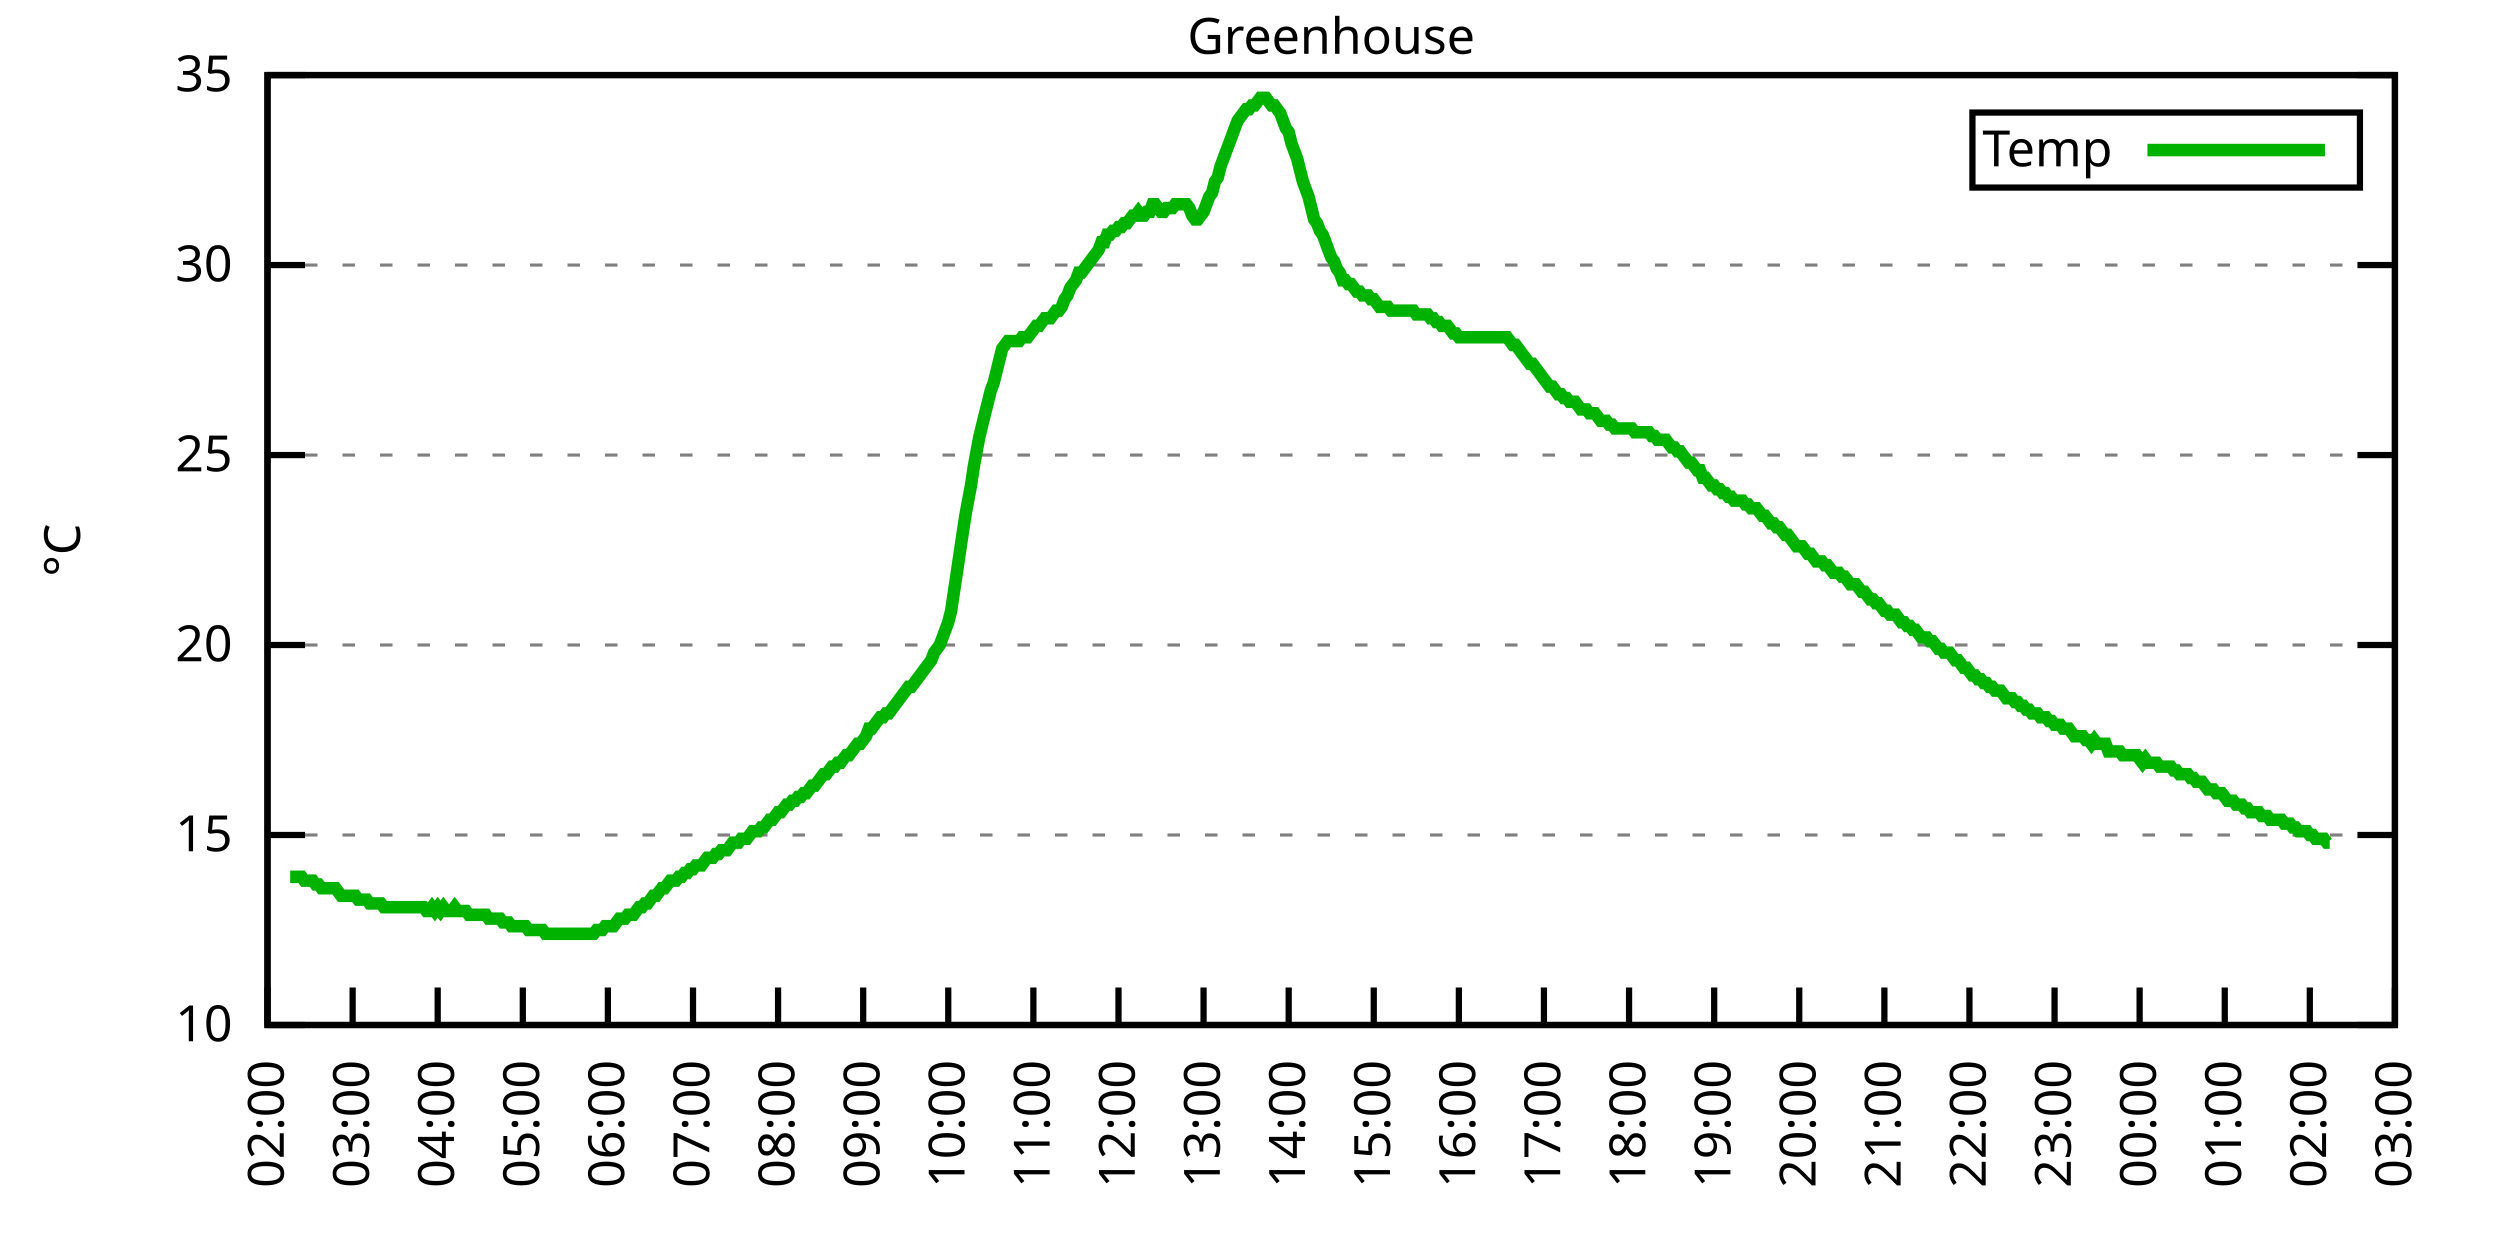
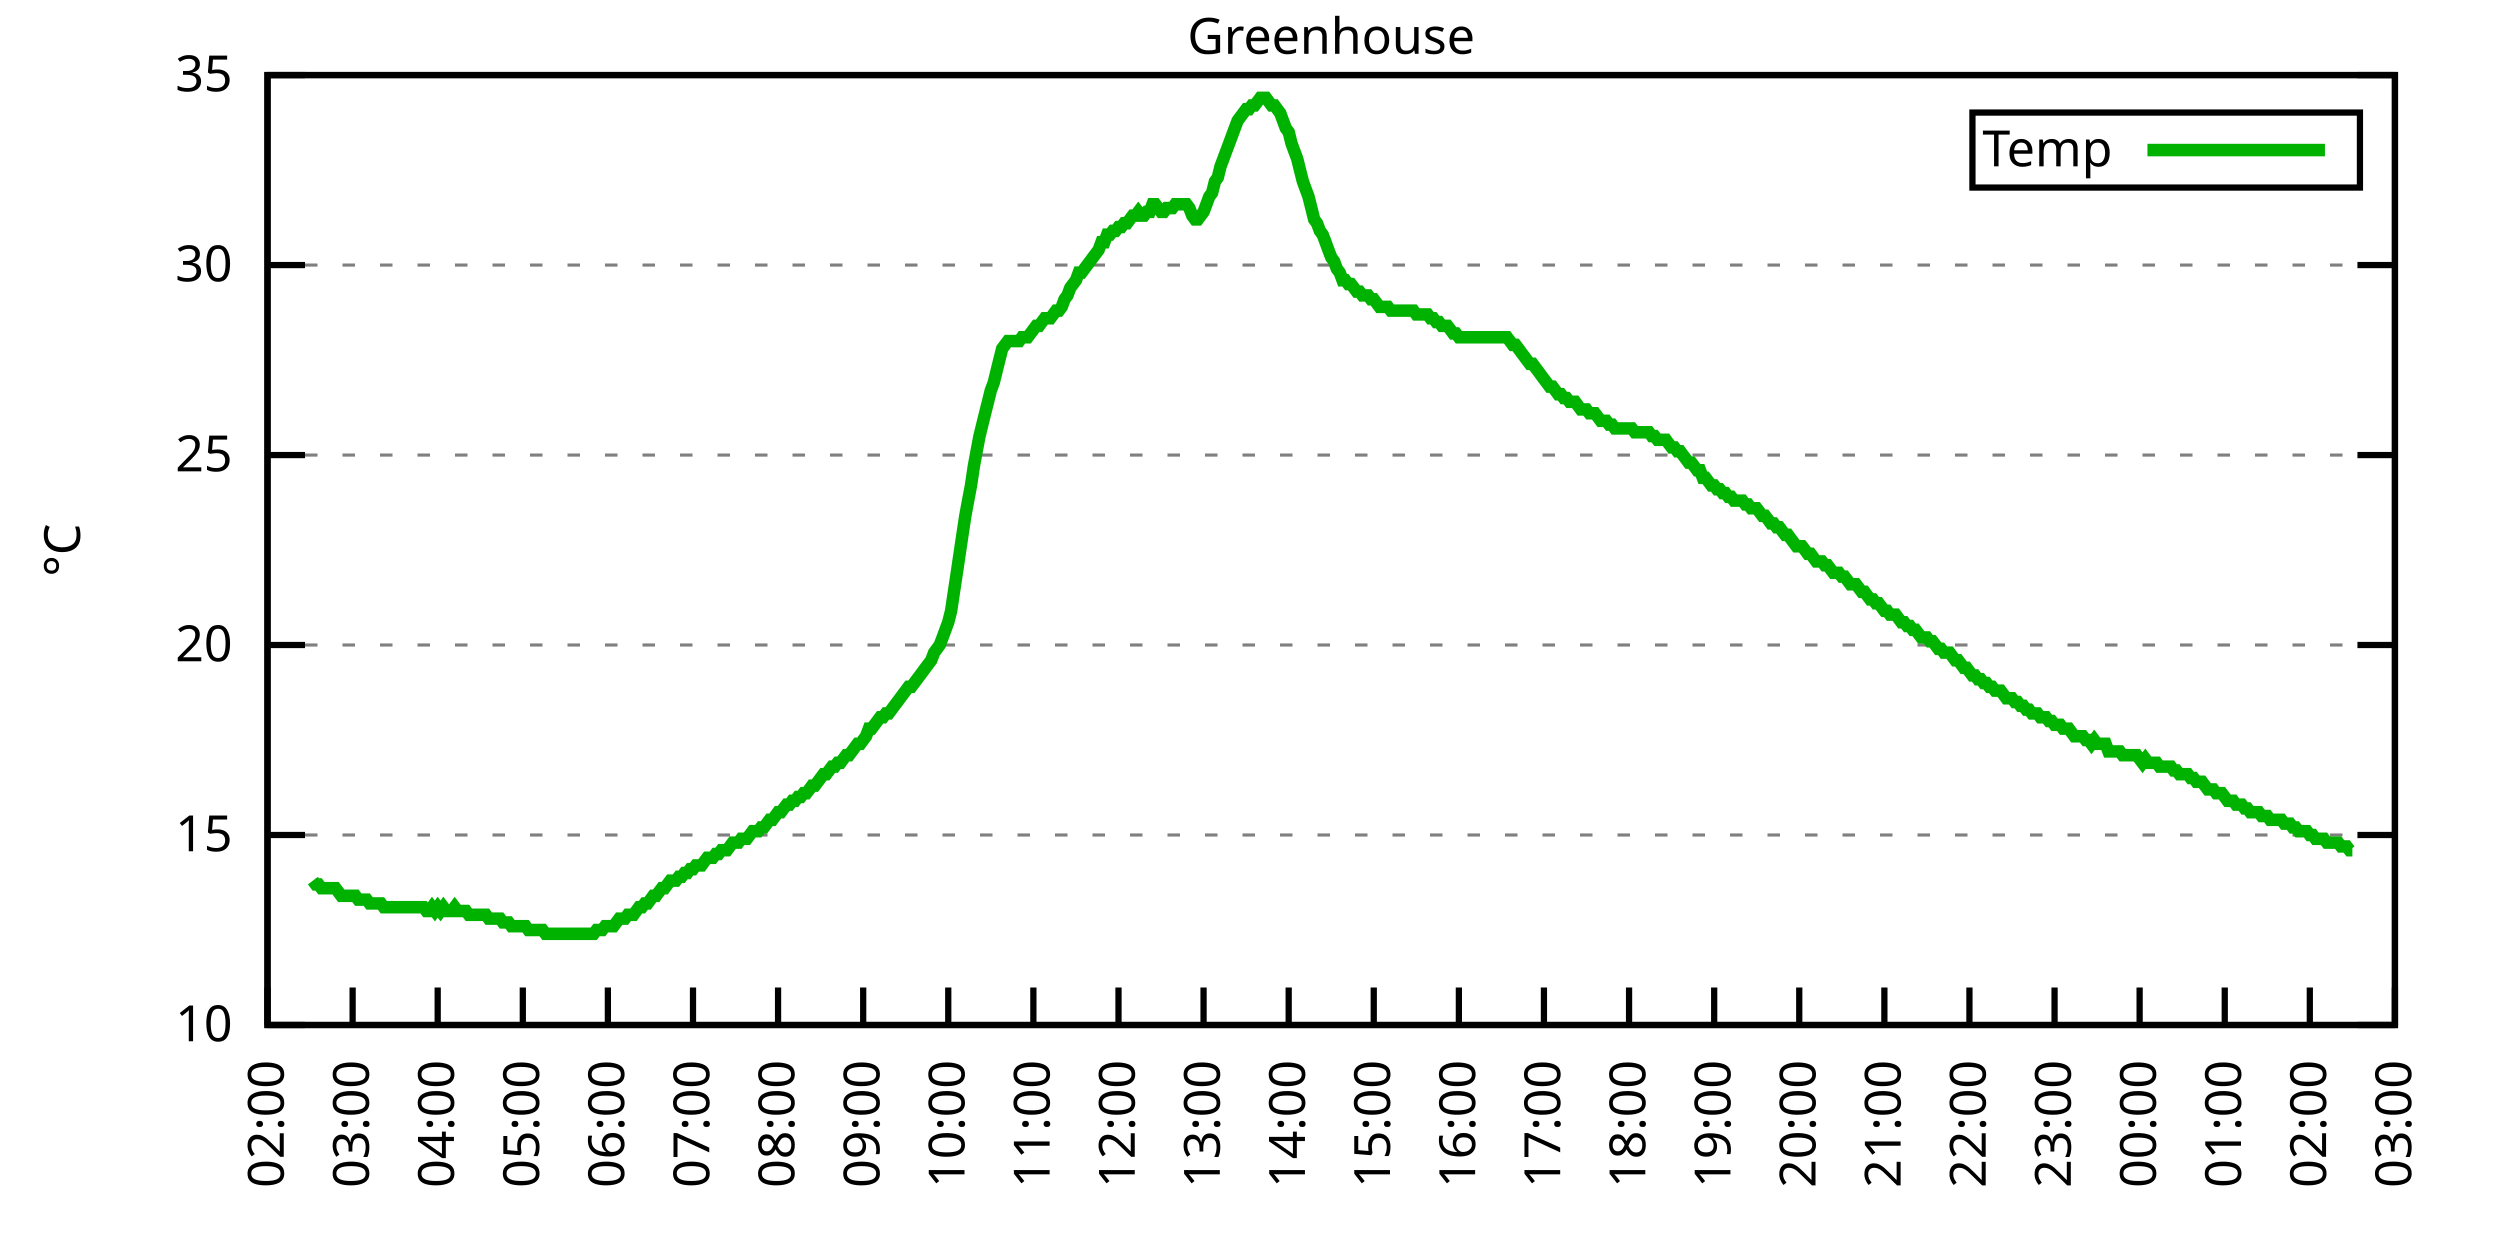
<svg xmlns="http://www.w3.org/2000/svg" xmlns:xlink="http://www.w3.org/1999/xlink" width="400" height="200" viewBox="0 0 400 200">
  <g id="gnuplot_canvas">
    <rect x="0" y="0" width="400" height="200" fill="none" />
    <defs>
      <circle id="gpDot" r="0.5" stroke-width="0.5" stroke="currentColor" />
      <path id="gpPt0" stroke-width="0.333" stroke="currentColor" d="M-1,0 h2 M0,-1 v2" />
      <path id="gpPt1" stroke-width="0.333" stroke="currentColor" d="M-1,-1 L1,1 M1,-1 L-1,1" />
      <path id="gpPt2" stroke-width="0.333" stroke="currentColor" d="M-1,0 L1,0 M0,-1 L0,1 M-1,-1 L1,1 M-1,1 L1,-1" />
      <rect id="gpPt3" stroke-width="0.333" stroke="currentColor" x="-1" y="-1" width="2" height="2" />
      <rect id="gpPt4" stroke-width="0.333" stroke="currentColor" fill="currentColor" x="-1" y="-1" width="2" height="2" />
      <circle id="gpPt5" stroke-width="0.333" stroke="currentColor" cx="0" cy="0" r="1" />
      <use xlink:href="#gpPt5" id="gpPt6" fill="currentColor" stroke="none" />
      <path id="gpPt7" stroke-width="0.333" stroke="currentColor" d="M0,-1.33 L-1.33,0.67 L1.33,0.67 z" />
      <use xlink:href="#gpPt7" id="gpPt8" fill="currentColor" stroke="none" />
      <use xlink:href="#gpPt7" id="gpPt9" stroke="currentColor" transform="rotate(180)" />
      <use xlink:href="#gpPt9" id="gpPt10" fill="currentColor" stroke="none" />
      <use xlink:href="#gpPt3" id="gpPt11" stroke="currentColor" transform="rotate(45)" />
      <use xlink:href="#gpPt11" id="gpPt12" fill="currentColor" stroke="none" />
      <path id="gpPt13" stroke-width="0.333" stroke="currentColor" d="M0,1.330 L1.265,0.411 L0.782,-1.067 L-0.782,-1.076 L-1.265,0.411 z" />
      <use xlink:href="#gpPt13" id="gpPt14" fill="currentColor" stroke="none" />
      <filter id="textbox" filterUnits="objectBoundingBox" x="0" y="0" height="1" width="1">
        <feFlood flood-color="white" flood-opacity="1" result="bgnd" />
        <feComposite in="SourceGraphic" in2="bgnd" operator="atop" />
      </filter>
      <filter id="greybox" filterUnits="objectBoundingBox" x="0" y="0" height="1" width="1">
        <feFlood flood-color="lightgrey" flood-opacity="1" result="grey" />
        <feComposite in="SourceGraphic" in2="grey" operator="atop" />
      </filter>
    </defs>
    <g fill="none" color="white" stroke="currentColor" stroke-width="1.00" stroke-linecap="butt" stroke-linejoin="miter">
</g>
    <g fill="none" color="black" stroke="currentColor" stroke-width="1.00" stroke-linecap="butt" stroke-linejoin="miter">
      <g stroke="none" shape-rendering="crispEdges">
        <polygon fill="rgb(255, 255, 255)" points="42.80,164.00 383.18,164.00 383.18,12.02 42.80,12.02 " />
      </g>
    </g>
    <g fill="none" color="black" stroke="currentColor" stroke-width="1.00" stroke-linecap="butt" stroke-linejoin="miter">
</g>
    <g fill="none" color="black" stroke="black" stroke-width="0.50" stroke-linecap="butt" stroke-linejoin="miter">
</g>
    <g fill="none" color="gray" stroke="currentColor" stroke-width="0.50" stroke-linecap="butt" stroke-linejoin="miter">
      <path stroke="gray" stroke-dasharray="2,4" class="gridline" d="M42.80,164.00 L383.19,164.00  " />
    </g>
    <g fill="none" color="gray" stroke="gray" stroke-width="1.00" stroke-linecap="butt" stroke-linejoin="miter">
</g>
    <g fill="none" color="black" stroke="currentColor" stroke-width="1.00" stroke-linecap="butt" stroke-linejoin="miter">
      <path stroke="black" d="M42.80,164.00 L48.80,164.00 M383.19,164.00 L377.19,164.00  " />
      <g transform="translate(37.20,166.60)" stroke="none" fill="black" font-family="Sans" font-size="8.00" text-anchor="end">
        <text>
          <tspan font-family="Sans"> 10</tspan>
        </text>
      </g>
    </g>
    <g fill="none" color="black" stroke="currentColor" stroke-width="1.00" stroke-linecap="butt" stroke-linejoin="miter">
</g>
    <g fill="none" color="black" stroke="black" stroke-width="0.50" stroke-linecap="butt" stroke-linejoin="miter">
</g>
    <g fill="none" color="gray" stroke="currentColor" stroke-width="0.50" stroke-linecap="butt" stroke-linejoin="miter">
      <path stroke="gray" stroke-dasharray="2,4" class="gridline" d="M42.80,133.60 L383.19,133.60  " />
    </g>
    <g fill="none" color="gray" stroke="gray" stroke-width="1.00" stroke-linecap="butt" stroke-linejoin="miter">
</g>
    <g fill="none" color="black" stroke="currentColor" stroke-width="1.00" stroke-linecap="butt" stroke-linejoin="miter">
      <path stroke="black" d="M42.80,133.60 L48.80,133.60 M383.19,133.60 L377.19,133.60  " />
      <g transform="translate(37.20,136.20)" stroke="none" fill="black" font-family="Sans" font-size="8.00" text-anchor="end">
        <text>
          <tspan font-family="Sans"> 15</tspan>
        </text>
      </g>
    </g>
    <g fill="none" color="black" stroke="currentColor" stroke-width="1.00" stroke-linecap="butt" stroke-linejoin="miter">
</g>
    <g fill="none" color="black" stroke="black" stroke-width="0.50" stroke-linecap="butt" stroke-linejoin="miter">
</g>
    <g fill="none" color="gray" stroke="currentColor" stroke-width="0.50" stroke-linecap="butt" stroke-linejoin="miter">
      <path stroke="gray" stroke-dasharray="2,4" class="gridline" d="M42.80,103.20 L383.19,103.20  " />
    </g>
    <g fill="none" color="gray" stroke="gray" stroke-width="1.00" stroke-linecap="butt" stroke-linejoin="miter">
</g>
    <g fill="none" color="black" stroke="currentColor" stroke-width="1.00" stroke-linecap="butt" stroke-linejoin="miter">
      <path stroke="black" d="M42.80,103.20 L48.80,103.20 M383.19,103.20 L377.19,103.20  " />
      <g transform="translate(37.20,105.80)" stroke="none" fill="black" font-family="Sans" font-size="8.00" text-anchor="end">
        <text>
          <tspan font-family="Sans"> 20</tspan>
        </text>
      </g>
    </g>
    <g fill="none" color="black" stroke="currentColor" stroke-width="1.00" stroke-linecap="butt" stroke-linejoin="miter">
</g>
    <g fill="none" color="black" stroke="black" stroke-width="0.50" stroke-linecap="butt" stroke-linejoin="miter">
</g>
    <g fill="none" color="gray" stroke="currentColor" stroke-width="0.50" stroke-linecap="butt" stroke-linejoin="miter">
      <path stroke="gray" stroke-dasharray="2,4" class="gridline" d="M42.80,72.81 L383.19,72.81  " />
    </g>
    <g fill="none" color="gray" stroke="gray" stroke-width="1.00" stroke-linecap="butt" stroke-linejoin="miter">
</g>
    <g fill="none" color="black" stroke="currentColor" stroke-width="1.00" stroke-linecap="butt" stroke-linejoin="miter">
      <path stroke="black" d="M42.80,72.81 L48.80,72.81 M383.19,72.81 L377.19,72.81  " />
      <g transform="translate(37.20,75.41)" stroke="none" fill="black" font-family="Sans" font-size="8.00" text-anchor="end">
        <text>
          <tspan font-family="Sans"> 25</tspan>
        </text>
      </g>
    </g>
    <g fill="none" color="black" stroke="currentColor" stroke-width="1.00" stroke-linecap="butt" stroke-linejoin="miter">
</g>
    <g fill="none" color="black" stroke="black" stroke-width="0.50" stroke-linecap="butt" stroke-linejoin="miter">
</g>
    <g fill="none" color="gray" stroke="currentColor" stroke-width="0.50" stroke-linecap="butt" stroke-linejoin="miter">
      <path stroke="gray" stroke-dasharray="2,4" class="gridline" d="M42.80,42.41 L383.19,42.41  " />
    </g>
    <g fill="none" color="gray" stroke="gray" stroke-width="1.00" stroke-linecap="butt" stroke-linejoin="miter">
</g>
    <g fill="none" color="black" stroke="currentColor" stroke-width="1.00" stroke-linecap="butt" stroke-linejoin="miter">
      <path stroke="black" d="M42.80,42.41 L48.80,42.41 M383.19,42.41 L377.19,42.41  " />
      <g transform="translate(37.20,45.01)" stroke="none" fill="black" font-family="Sans" font-size="8.00" text-anchor="end">
        <text>
          <tspan font-family="Sans"> 30</tspan>
        </text>
      </g>
    </g>
    <g fill="none" color="black" stroke="currentColor" stroke-width="1.00" stroke-linecap="butt" stroke-linejoin="miter">
</g>
    <g fill="none" color="black" stroke="black" stroke-width="0.50" stroke-linecap="butt" stroke-linejoin="miter">
</g>
    <g fill="none" color="gray" stroke="currentColor" stroke-width="0.50" stroke-linecap="butt" stroke-linejoin="miter">
      <path stroke="gray" stroke-dasharray="2,4" class="gridline" d="M42.80,12.01 L383.19,12.01  " />
    </g>
    <g fill="none" color="gray" stroke="gray" stroke-width="1.00" stroke-linecap="butt" stroke-linejoin="miter">
</g>
    <g fill="none" color="black" stroke="currentColor" stroke-width="1.00" stroke-linecap="butt" stroke-linejoin="miter">
      <path stroke="black" d="M42.80,12.01 L48.80,12.01 M383.19,12.01 L377.19,12.01  " />
      <g transform="translate(37.20,14.61)" stroke="none" fill="black" font-family="Sans" font-size="8.00" text-anchor="end">
        <text>
          <tspan font-family="Sans"> 35</tspan>
        </text>
      </g>
    </g>
    <g fill="none" color="black" stroke="currentColor" stroke-width="1.00" stroke-linecap="butt" stroke-linejoin="miter">
      <path stroke="black" d="M42.80,164.00 L42.80,158.00  " />
      <g transform="translate(45.40,169.60) rotate(270.00)" stroke="none" fill="black" font-family="Sans" font-size="8.00" text-anchor="end">
        <text>
          <tspan font-family="Sans">02:00</tspan>
        </text>
      </g>
    </g>
    <g fill="none" color="black" stroke="currentColor" stroke-width="1.00" stroke-linecap="butt" stroke-linejoin="miter">
      <path stroke="black" d="M56.42,164.00 L56.42,158.00  " />
      <g transform="translate(59.02,169.60) rotate(270.00)" stroke="none" fill="black" font-family="Sans" font-size="8.00" text-anchor="end">
        <text>
          <tspan font-family="Sans">03:00</tspan>
        </text>
      </g>
    </g>
    <g fill="none" color="black" stroke="currentColor" stroke-width="1.00" stroke-linecap="butt" stroke-linejoin="miter">
      <path stroke="black" d="M70.03,164.00 L70.03,158.00  " />
      <g transform="translate(72.63,169.60) rotate(270.00)" stroke="none" fill="black" font-family="Sans" font-size="8.00" text-anchor="end">
        <text>
          <tspan font-family="Sans">04:00</tspan>
        </text>
      </g>
    </g>
    <g fill="none" color="black" stroke="currentColor" stroke-width="1.00" stroke-linecap="butt" stroke-linejoin="miter">
      <path stroke="black" d="M83.65,164.00 L83.65,158.00  " />
      <g transform="translate(86.25,169.60) rotate(270.00)" stroke="none" fill="black" font-family="Sans" font-size="8.00" text-anchor="end">
        <text>
          <tspan font-family="Sans">05:00</tspan>
        </text>
      </g>
    </g>
    <g fill="none" color="black" stroke="currentColor" stroke-width="1.00" stroke-linecap="butt" stroke-linejoin="miter">
      <path stroke="black" d="M97.26,164.00 L97.26,158.00  " />
      <g transform="translate(99.86,169.60) rotate(270.00)" stroke="none" fill="black" font-family="Sans" font-size="8.00" text-anchor="end">
        <text>
          <tspan font-family="Sans">06:00</tspan>
        </text>
      </g>
    </g>
    <g fill="none" color="black" stroke="currentColor" stroke-width="1.00" stroke-linecap="butt" stroke-linejoin="miter">
      <path stroke="black" d="M110.88,164.00 L110.88,158.00  " />
      <g transform="translate(113.48,169.60) rotate(270.00)" stroke="none" fill="black" font-family="Sans" font-size="8.00" text-anchor="end">
        <text>
          <tspan font-family="Sans">07:00</tspan>
        </text>
      </g>
    </g>
    <g fill="none" color="black" stroke="currentColor" stroke-width="1.00" stroke-linecap="butt" stroke-linejoin="miter">
      <path stroke="black" d="M124.49,164.00 L124.49,158.00  " />
      <g transform="translate(127.09,169.60) rotate(270.00)" stroke="none" fill="black" font-family="Sans" font-size="8.00" text-anchor="end">
        <text>
          <tspan font-family="Sans">08:00</tspan>
        </text>
      </g>
    </g>
    <g fill="none" color="black" stroke="currentColor" stroke-width="1.00" stroke-linecap="butt" stroke-linejoin="miter">
      <path stroke="black" d="M138.11,164.00 L138.11,158.00  " />
      <g transform="translate(140.71,169.60) rotate(270.00)" stroke="none" fill="black" font-family="Sans" font-size="8.00" text-anchor="end">
        <text>
          <tspan font-family="Sans">09:00</tspan>
        </text>
      </g>
    </g>
    <g fill="none" color="black" stroke="currentColor" stroke-width="1.00" stroke-linecap="butt" stroke-linejoin="miter">
      <path stroke="black" d="M151.72,164.00 L151.72,158.00  " />
      <g transform="translate(154.32,169.60) rotate(270.00)" stroke="none" fill="black" font-family="Sans" font-size="8.00" text-anchor="end">
        <text>
          <tspan font-family="Sans">10:00</tspan>
        </text>
      </g>
    </g>
    <g fill="none" color="black" stroke="currentColor" stroke-width="1.00" stroke-linecap="butt" stroke-linejoin="miter">
      <path stroke="black" d="M165.34,164.00 L165.34,158.00  " />
      <g transform="translate(167.94,169.60) rotate(270.00)" stroke="none" fill="black" font-family="Sans" font-size="8.00" text-anchor="end">
        <text>
          <tspan font-family="Sans">11:00</tspan>
        </text>
      </g>
    </g>
    <g fill="none" color="black" stroke="currentColor" stroke-width="1.00" stroke-linecap="butt" stroke-linejoin="miter">
      <path stroke="black" d="M178.96,164.00 L178.96,158.00  " />
      <g transform="translate(181.56,169.60) rotate(270.00)" stroke="none" fill="black" font-family="Sans" font-size="8.00" text-anchor="end">
        <text>
          <tspan font-family="Sans">12:00</tspan>
        </text>
      </g>
    </g>
    <g fill="none" color="black" stroke="currentColor" stroke-width="1.00" stroke-linecap="butt" stroke-linejoin="miter">
      <path stroke="black" d="M192.57,164.00 L192.57,158.00  " />
      <g transform="translate(195.17,169.60) rotate(270.00)" stroke="none" fill="black" font-family="Sans" font-size="8.00" text-anchor="end">
        <text>
          <tspan font-family="Sans">13:00</tspan>
        </text>
      </g>
    </g>
    <g fill="none" color="black" stroke="currentColor" stroke-width="1.00" stroke-linecap="butt" stroke-linejoin="miter">
      <path stroke="black" d="M206.19,164.00 L206.19,158.00  " />
      <g transform="translate(208.79,169.60) rotate(270.00)" stroke="none" fill="black" font-family="Sans" font-size="8.00" text-anchor="end">
        <text>
          <tspan font-family="Sans">14:00</tspan>
        </text>
      </g>
    </g>
    <g fill="none" color="black" stroke="currentColor" stroke-width="1.00" stroke-linecap="butt" stroke-linejoin="miter">
      <path stroke="black" d="M219.80,164.00 L219.80,158.00  " />
      <g transform="translate(222.40,169.60) rotate(270.00)" stroke="none" fill="black" font-family="Sans" font-size="8.00" text-anchor="end">
        <text>
          <tspan font-family="Sans">15:00</tspan>
        </text>
      </g>
    </g>
    <g fill="none" color="black" stroke="currentColor" stroke-width="1.00" stroke-linecap="butt" stroke-linejoin="miter">
      <path stroke="black" d="M233.42,164.00 L233.42,158.00  " />
      <g transform="translate(236.02,169.60) rotate(270.00)" stroke="none" fill="black" font-family="Sans" font-size="8.00" text-anchor="end">
        <text>
          <tspan font-family="Sans">16:00</tspan>
        </text>
      </g>
    </g>
    <g fill="none" color="black" stroke="currentColor" stroke-width="1.00" stroke-linecap="butt" stroke-linejoin="miter">
      <path stroke="black" d="M247.03,164.00 L247.03,158.00  " />
      <g transform="translate(249.63,169.60) rotate(270.00)" stroke="none" fill="black" font-family="Sans" font-size="8.00" text-anchor="end">
        <text>
          <tspan font-family="Sans">17:00</tspan>
        </text>
      </g>
    </g>
    <g fill="none" color="black" stroke="currentColor" stroke-width="1.00" stroke-linecap="butt" stroke-linejoin="miter">
      <path stroke="black" d="M260.65,164.00 L260.65,158.00  " />
      <g transform="translate(263.25,169.60) rotate(270.00)" stroke="none" fill="black" font-family="Sans" font-size="8.00" text-anchor="end">
        <text>
          <tspan font-family="Sans">18:00</tspan>
        </text>
      </g>
    </g>
    <g fill="none" color="black" stroke="currentColor" stroke-width="1.00" stroke-linecap="butt" stroke-linejoin="miter">
      <path stroke="black" d="M274.27,164.00 L274.27,158.00  " />
      <g transform="translate(276.87,169.60) rotate(270.00)" stroke="none" fill="black" font-family="Sans" font-size="8.00" text-anchor="end">
        <text>
          <tspan font-family="Sans">19:00</tspan>
        </text>
      </g>
    </g>
    <g fill="none" color="black" stroke="currentColor" stroke-width="1.00" stroke-linecap="butt" stroke-linejoin="miter">
      <path stroke="black" d="M287.88,164.00 L287.88,158.00  " />
      <g transform="translate(290.48,169.60) rotate(270.00)" stroke="none" fill="black" font-family="Sans" font-size="8.00" text-anchor="end">
        <text>
          <tspan font-family="Sans">20:00</tspan>
        </text>
      </g>
    </g>
    <g fill="none" color="black" stroke="currentColor" stroke-width="1.00" stroke-linecap="butt" stroke-linejoin="miter">
      <path stroke="black" d="M301.50,164.00 L301.50,158.00  " />
      <g transform="translate(304.10,169.60) rotate(270.00)" stroke="none" fill="black" font-family="Sans" font-size="8.00" text-anchor="end">
        <text>
          <tspan font-family="Sans">21:00</tspan>
        </text>
      </g>
    </g>
    <g fill="none" color="black" stroke="currentColor" stroke-width="1.00" stroke-linecap="butt" stroke-linejoin="miter">
      <path stroke="black" d="M315.11,164.00 L315.11,158.00  " />
      <g transform="translate(317.71,169.60) rotate(270.00)" stroke="none" fill="black" font-family="Sans" font-size="8.00" text-anchor="end">
        <text>
          <tspan font-family="Sans">22:00</tspan>
        </text>
      </g>
    </g>
    <g fill="none" color="black" stroke="currentColor" stroke-width="1.00" stroke-linecap="butt" stroke-linejoin="miter">
      <path stroke="black" d="M328.73,164.00 L328.73,158.00  " />
      <g transform="translate(331.33,169.60) rotate(270.00)" stroke="none" fill="black" font-family="Sans" font-size="8.00" text-anchor="end">
        <text>
          <tspan font-family="Sans">23:00</tspan>
        </text>
      </g>
    </g>
    <g fill="none" color="black" stroke="currentColor" stroke-width="1.00" stroke-linecap="butt" stroke-linejoin="miter">
      <path stroke="black" d="M342.34,164.00 L342.34,158.00  " />
      <g transform="translate(344.94,169.60) rotate(270.00)" stroke="none" fill="black" font-family="Sans" font-size="8.00" text-anchor="end">
        <text>
          <tspan font-family="Sans">00:00</tspan>
        </text>
      </g>
    </g>
    <g fill="none" color="black" stroke="currentColor" stroke-width="1.00" stroke-linecap="butt" stroke-linejoin="miter">
      <path stroke="black" d="M355.96,164.00 L355.96,158.00  " />
      <g transform="translate(358.56,169.60) rotate(270.00)" stroke="none" fill="black" font-family="Sans" font-size="8.00" text-anchor="end">
        <text>
          <tspan font-family="Sans">01:00</tspan>
        </text>
      </g>
    </g>
    <g fill="none" color="black" stroke="currentColor" stroke-width="1.00" stroke-linecap="butt" stroke-linejoin="miter">
      <path stroke="black" d="M369.57,164.00 L369.57,158.00  " />
      <g transform="translate(372.17,169.60) rotate(270.00)" stroke="none" fill="black" font-family="Sans" font-size="8.00" text-anchor="end">
        <text>
          <tspan font-family="Sans">02:00</tspan>
        </text>
      </g>
    </g>
    <g fill="none" color="black" stroke="currentColor" stroke-width="1.00" stroke-linecap="butt" stroke-linejoin="miter">
      <path stroke="black" d="M383.19,164.00 L383.19,158.00  " />
      <g transform="translate(385.79,169.60) rotate(270.00)" stroke="none" fill="black" font-family="Sans" font-size="8.00" text-anchor="end">
        <text>
          <tspan font-family="Sans">03:00</tspan>
        </text>
      </g>
    </g>
    <g fill="none" color="black" stroke="currentColor" stroke-width="1.00" stroke-linecap="butt" stroke-linejoin="miter">
</g>
    <g fill="none" color="black" stroke="currentColor" stroke-width="1.00" stroke-linecap="butt" stroke-linejoin="miter">
      <path stroke="black" d="M42.80,12.01 L42.80,164.00 L383.19,164.00 L383.19,12.01 L42.80,12.01 Z  " />
    </g>
    <g fill="none" color="black" stroke="currentColor" stroke-width="1.00" stroke-linecap="butt" stroke-linejoin="miter">
</g>
    <g fill="none" color="black" stroke="currentColor" stroke-width="1.00" stroke-linecap="butt" stroke-linejoin="miter">
      <path stroke="black" d="M315.59,30.01 L315.59,18.01 L377.59,18.01 L377.59,30.01 L315.59,30.01 Z  " />
    </g>
    <g id="Greenhouse_plot_1">
      <g fill="none" color="white" stroke="black" stroke-width="2.00" stroke-linecap="butt" stroke-linejoin="miter">
</g>
      <g fill="none" color="black" stroke="currentColor" stroke-width="2.00" stroke-linecap="butt" stroke-linejoin="miter">
        <g transform="translate(337.99,26.61)" stroke="none" fill="black" font-family="Sans" font-size="8.00" text-anchor="end">
          <text>
            <tspan font-family="Sans">Temp</tspan>
          </text>
        </g>
      </g>
      <g fill="none" color="black" stroke="currentColor" stroke-width="2.00" stroke-linecap="butt" stroke-linejoin="miter">
-         <path stroke="rgb(  0, 178,   0)" d="M343.59,24.01 L371.99,24.01 M46.43,140.29 L46.88,140.29 L47.34,140.29 L47.79,140.29 L48.25,140.29 L48.70,140.90   L49.15,140.90 L49.61,140.90 L50.06,140.90 L50.52,141.51 L50.97,141.51 L51.42,142.11 L51.88,142.11 L52.33,142.11   L52.78,142.11 L53.24,142.11 L53.69,142.11 L54.15,142.72 L54.60,143.33 L55.05,143.33 L55.51,143.33 L55.96,143.33   L56.42,143.33 L56.87,143.33 L57.32,143.94 L57.78,143.94 L58.23,143.94 L58.68,143.94 L59.14,144.55 L59.59,144.55   L60.05,144.55 L60.50,144.55 L60.95,144.55 L61.41,145.15 L61.86,145.15 L62.32,145.15 L62.77,145.15 L63.22,145.15   L63.68,145.15 L64.13,145.15 L64.58,145.15 L65.04,145.15 L65.49,145.15 L65.95,145.15 L66.40,145.15 L66.85,145.15   L67.31,145.15 L67.76,145.15 L68.22,145.76 L68.67,145.76 L69.12,145.15 L69.58,145.76 L70.03,145.15 L70.49,145.76   L70.94,145.15 L71.39,145.76 L71.85,145.76 L72.30,145.76 L72.75,145.15 L73.21,145.76 L73.66,145.76 L74.12,145.76   L74.57,145.76 L75.02,146.37 L75.48,146.37 L75.93,146.37 L76.39,146.37 L76.84,146.37 L77.29,146.37 L77.75,146.37   L78.20,146.98 L78.65,146.98 L79.11,146.98 L79.56,146.98 L80.02,146.98 L80.47,147.59 L80.92,147.59 L81.38,147.59   L81.83,148.19 L82.29,148.19 L82.74,148.19 L83.19,148.19 L83.65,148.19 L84.10,148.19 L84.55,148.80 L85.01,148.80   L85.46,148.80 L85.92,148.80 L86.37,148.80 L86.82,148.80 L87.28,149.41 L87.73,149.41 L88.19,149.41 L88.64,149.41   L89.09,149.41 L89.55,149.41 L90.00,149.41 L90.45,149.41 L90.91,149.41 L91.36,149.41 L91.82,149.41 L92.27,149.41   L92.72,149.41 L93.18,149.41 L93.63,149.41 L94.09,149.41 L94.54,149.41 L94.99,149.41 L95.45,148.80 L95.90,148.80   L96.35,148.80 L96.81,148.19 L97.26,148.19 L97.72,148.19 L98.17,148.19 L98.62,147.59 L99.08,146.98 L99.53,146.98   L99.99,146.98 L100.44,146.37 L100.89,146.37 L101.35,146.37 L101.80,145.76 L102.25,145.15 L102.71,145.15 L103.16,144.55   L103.62,144.55 L104.07,143.94 L104.52,143.33 L104.98,143.33 L105.43,142.72 L105.89,142.11 L106.34,142.11 L106.79,141.51   L107.25,140.90 L107.70,140.90 L108.15,140.90 L108.61,140.29 L109.06,140.29 L109.52,139.68 L109.97,139.68 L110.42,139.07   L110.88,139.07 L111.33,138.47 L111.79,138.47 L112.24,138.47 L112.69,137.86 L113.15,137.25 L113.60,137.25 L114.05,137.25   L114.51,136.64 L114.96,136.64 L115.42,136.03 L115.87,136.03 L116.32,136.03 L116.78,135.43 L117.23,134.82 L117.69,134.82   L118.14,134.82 L118.59,134.21 L119.05,134.21 L119.50,134.21 L119.96,133.60 L120.41,132.99 L120.86,132.99 L121.32,132.99   L121.77,132.39 L122.22,132.39 L122.68,131.78 L123.13,131.17 L123.59,131.17 L124.04,130.56 L124.49,129.95 L124.95,129.95   L125.40,129.35 L125.86,128.74 L126.31,128.74 L126.76,128.13 L127.22,128.13 L127.67,127.52 L128.12,127.52 L128.58,126.91   L129.03,126.91 L129.49,126.31 L129.94,125.70 L130.39,125.70 L130.85,125.09 L131.30,124.48 L131.76,123.87 L132.21,123.87   L132.66,123.27 L133.12,122.66 L133.57,122.66 L134.02,122.05 L134.48,122.05 L134.93,121.44 L135.39,120.83 L135.84,120.83   L136.29,120.23 L136.75,119.62 L137.20,119.01 L137.66,119.01 L138.11,118.40 L138.56,117.80 L139.02,116.58 L139.47,116.58   L139.92,115.97 L140.38,115.36 L140.83,114.76 L141.29,114.76 L141.74,114.15 L142.19,114.15 L142.65,113.54 L143.10,112.93   L143.56,112.32 L144.01,111.72 L144.46,111.11 L144.92,110.50 L145.37,109.89 L145.82,109.89 L146.28,109.28 L146.73,108.68   L147.19,108.07 L147.64,107.46 L148.09,106.85 L148.55,106.24 L149.00,105.64 L149.46,104.42 L149.91,103.81 L150.36,103.20   L150.82,101.99 L151.27,100.77 L151.72,99.56 L152.18,97.73 L152.63,94.69 L153.09,91.65 L153.54,88.61 L153.99,85.57   L154.45,82.53 L154.90,80.10 L155.36,77.67 L155.81,74.63 L156.26,72.20 L156.72,69.77 L157.17,67.94 L157.62,66.12   L158.08,64.29 L158.53,62.47 L158.99,61.25 L159.44,59.43 L159.89,57.61 L160.35,55.78 L160.80,55.18 L161.26,54.57   L161.71,54.57 L162.16,54.57 L162.62,54.57 L163.07,54.57 L163.52,53.96 L163.98,53.96 L164.43,53.96 L164.89,53.35   L165.34,52.74 L165.79,52.14 L166.25,52.14 L166.70,51.53 L167.16,50.92 L167.61,50.92 L168.06,50.92 L168.52,50.31   L168.97,49.70 L169.43,49.70 L169.88,49.10 L170.33,47.88 L170.79,47.27 L171.24,46.06 L171.69,45.45 L172.15,44.84   L172.60,43.62 L173.06,43.62 L173.51,43.02 L173.96,42.41 L174.42,41.80 L174.87,41.19 L175.33,40.58 L175.78,39.98   L176.23,38.76 L176.69,38.76 L177.14,37.54 L177.59,37.54 L178.05,36.94 L178.50,36.94 L178.96,36.33 L179.41,36.33   L179.86,35.72 L180.32,35.72 L180.77,35.11 L181.23,34.50 L181.68,34.50 L182.13,33.90 L182.59,34.50 L183.04,34.50   L183.49,33.90 L183.95,33.90 L184.40,32.68 L184.86,32.68 L185.31,33.29 L185.76,33.90 L186.22,33.90 L186.67,33.29   L187.13,33.29 L187.58,33.29 L188.03,32.68 L188.49,32.68 L188.94,32.68 L189.39,32.68 L189.85,32.68 L190.30,33.29   L190.76,34.50 L191.21,35.11 L191.66,35.11 L192.12,34.50 L192.57,33.90 L193.03,32.68 L193.48,31.46 L193.93,30.86   L194.39,29.03 L194.84,28.42 L195.29,26.60 L195.75,25.39 L196.20,24.17 L196.66,22.95 L197.11,21.74 L197.56,20.52   L198.02,19.31 L198.47,18.70 L198.93,18.09 L199.38,17.48 L199.83,17.48 L200.29,16.87 L200.74,16.87 L201.19,16.27   L201.65,15.66 L202.10,15.66 L202.56,15.66 L203.01,16.27 L203.46,16.87 L203.92,16.87 L204.37,17.48 L204.83,18.09   L205.28,19.31 L205.73,20.52 L206.19,21.13 L206.64,22.95 L207.09,24.17 L207.55,25.39 L208.00,27.21 L208.46,29.03   L208.91,30.25 L209.36,31.46 L209.82,33.29 L210.27,35.11 L210.73,35.72 L211.18,36.94 L211.63,37.54 L212.09,38.76   L212.54,39.98 L213.00,41.19 L213.45,41.80 L213.90,43.02 L214.36,43.62 L214.81,44.84 L215.26,44.84 L215.72,45.45   L216.17,45.45 L216.63,46.06 L217.08,46.66 L217.53,46.66 L217.99,47.27 L218.44,47.27 L218.90,47.27 L219.35,47.88   L219.80,47.88 L220.26,48.49 L220.71,49.10 L221.16,49.10 L221.62,49.10 L222.07,49.10 L222.53,49.70 L222.98,49.70   L223.43,49.70 L223.89,49.70 L224.34,49.70 L224.80,49.70 L225.25,49.70 L225.70,49.70 L226.16,49.70 L226.61,50.31   L227.06,50.31 L227.52,50.31 L227.97,50.31 L228.43,50.31 L228.88,50.92 L229.33,50.92 L229.79,51.53 L230.24,51.53   L230.70,52.14 L231.15,52.14 L231.60,52.14 L232.06,52.74 L232.51,53.35 L232.96,53.35 L233.42,53.96 L233.87,53.96   L234.33,53.96 L234.78,53.96 L235.23,53.96 L235.69,53.96 L236.14,53.96 L236.60,53.96 L237.05,53.96 L237.50,53.96   L237.96,53.96 L238.41,53.96 L238.86,53.96 L239.32,53.96 L239.77,53.96 L240.23,53.96 L240.68,53.96 L241.13,53.96   L241.59,54.57 L242.04,55.18 L242.50,55.18 L242.95,55.78 L243.40,56.39 L243.86,57.00 L244.31,57.61 L244.76,58.21   L245.22,58.21 L245.67,58.82 L246.13,59.43 L246.58,60.04 L247.03,60.65 L247.49,61.25 L247.94,61.86 L248.40,61.86   L248.85,62.47 L249.30,63.08 L249.76,63.08 L250.21,63.69 L250.66,63.69 L251.12,64.29 L251.57,64.29 L252.03,64.29   L252.48,64.90 L252.93,65.51 L253.39,65.51 L253.84,65.51 L254.30,66.12 L254.75,66.12 L255.20,66.12 L255.66,66.73   L256.11,67.33 L256.56,67.33 L257.02,67.33 L257.47,67.94 L257.93,67.94 L258.38,68.55 L258.83,68.55 L259.29,68.55   L259.74,68.55 L260.20,68.55 L260.65,68.55 L261.10,68.55 L261.56,69.16 L262.01,69.16 L262.47,69.16 L262.92,69.16   L263.37,69.16 L263.83,69.16 L264.28,69.77 L264.73,69.77 L265.19,70.37 L265.64,70.37 L266.10,70.37 L266.55,70.37   L267.00,70.98 L267.46,71.59 L267.91,71.59 L268.37,72.20 L268.82,72.20 L269.27,72.81 L269.73,73.41 L270.18,74.02   L270.63,74.02 L271.09,74.63 L271.54,75.24 L272.00,75.24 L272.45,76.45 L272.90,76.45 L273.36,77.06 L273.81,77.67   L274.27,77.67 L274.72,78.28 L275.17,78.28 L275.63,78.89 L276.08,78.89 L276.53,79.49 L276.99,79.49 L277.44,80.10   L277.90,80.10 L278.35,80.10 L278.80,80.10 L279.26,80.71 L279.71,80.71 L280.17,81.32 L280.62,81.32 L281.07,81.32   L281.53,81.93 L281.98,82.53 L282.43,82.53 L282.89,83.14 L283.34,83.75 L283.80,83.75 L284.25,84.36 L284.70,84.36   L285.16,84.97 L285.61,85.57 L286.07,85.57 L286.52,86.18 L286.97,86.79 L287.43,87.40 L287.88,87.40 L288.33,87.40   L288.79,88.00 L289.24,88.61 L289.70,88.61 L290.15,89.22 L290.60,89.83 L291.06,89.83 L291.51,89.83 L291.97,90.44   L292.42,90.44 L292.87,91.04 L293.33,91.65 L293.78,91.65 L294.23,91.65 L294.69,92.26 L295.14,92.26 L295.60,92.87   L296.05,93.48 L296.50,93.48 L296.96,93.48 L297.41,94.08 L297.87,94.69 L298.32,94.69 L298.77,95.30 L299.23,95.91   L299.68,95.91 L300.13,96.52 L300.59,96.52 L301.04,97.12 L301.50,97.73 L301.95,97.73 L302.40,98.34 L302.86,98.34   L303.31,98.34 L303.77,98.95 L304.22,99.56 L304.67,99.56 L305.13,100.16 L305.58,100.16 L306.03,100.77 L306.49,100.77   L306.94,101.38 L307.40,101.99 L307.85,101.99 L308.30,101.99 L308.76,102.60 L309.21,102.60 L309.67,103.20 L310.12,103.81   L310.57,103.81 L311.03,104.42 L311.48,104.42 L311.94,104.42 L312.39,105.03 L312.84,105.64 L313.30,105.64 L313.75,106.24   L314.20,106.85 L314.66,106.85 L315.11,107.46 L315.57,108.07 L316.02,108.07 L316.47,108.68 L316.93,108.68 L317.38,109.28   L317.84,109.28 L318.29,109.89 L318.74,109.89 L319.20,110.50 L319.65,110.50 L320.10,110.50 L320.56,111.11 L321.01,111.72   L321.47,111.72 L321.92,111.72 L322.37,112.32 L322.83,112.32 L323.28,112.93 L323.74,112.93 L324.19,113.54 L324.64,113.54   L325.10,114.15 L325.55,114.15 L326.00,114.15 L326.46,114.76 L326.91,114.76 L327.37,114.76 L327.82,115.36 L328.27,115.36   L328.73,115.97 L329.18,115.97 L329.64,115.97 L330.09,116.58 L330.54,116.58 L331.00,116.58 L331.45,117.19 L331.90,117.80   L332.36,117.80 L332.81,117.80 L333.27,117.80 L333.72,118.40 L334.17,118.40 L334.63,119.01 L335.08,118.40 L335.54,119.01   L335.99,119.01 L336.44,119.01 L336.90,119.01 L337.35,120.23 L337.80,120.23 L338.26,120.23 L338.71,120.23 L339.17,120.23   L339.62,120.83 L340.07,120.83 L340.53,120.83 L340.98,120.83 L341.44,120.83 L341.89,120.83 L342.34,121.44 L342.80,122.05   L343.25,121.44 L343.70,122.05 L344.16,122.05 L344.61,122.05 L345.07,122.05 L345.52,122.66 L345.97,122.66 L346.43,122.66   L346.88,122.66 L347.34,122.66 L347.79,123.27 L348.24,123.27 L348.70,123.87 L349.15,123.87 L349.60,123.87 L350.06,123.87   L350.51,124.48 L350.97,124.48 L351.42,125.09 L351.87,125.09 L352.33,125.09 L352.78,125.70 L353.24,126.31 L353.69,126.31   L354.14,126.31 L354.60,126.91 L355.05,126.91 L355.50,126.91 L355.96,127.52 L356.41,128.13 L356.87,128.13 L357.32,128.13   L357.77,128.74 L358.23,128.74 L358.68,128.74 L359.14,129.35 L359.59,129.35 L360.04,129.95 L360.50,129.95 L360.95,129.95   L361.41,129.95 L361.86,130.56 L362.31,130.56 L362.77,130.56 L363.22,131.17 L363.67,131.17 L364.13,131.17 L364.58,131.17   L365.04,131.17 L365.49,131.78 L365.94,131.78 L366.40,131.78 L366.85,132.39 L367.31,132.39 L367.76,132.99 L368.21,132.99   L368.67,132.99 L369.12,132.99 L369.57,133.60 L370.03,133.60 L370.48,134.21 L370.94,134.21 L371.39,134.21 L371.84,134.21   L372.30,134.82 L372.75,134.82  " />
+         <path stroke="rgb(  0, 178,   0)" d="M343.59,24.01 L371.99,24.01 M50.06,140.90 L50.52,141.51 L50.97,141.51 L51.42,142.11 L51.88,142.11 L52.33,142.11   L52.78,142.11 L53.24,142.11 L53.69,142.11 L54.15,142.72 L54.60,143.33 L55.05,143.33 L55.51,143.33 L55.96,143.33   L56.42,143.33 L56.87,143.33 L57.32,143.94 L57.78,143.94 L58.23,143.94 L58.68,143.94 L59.14,144.55 L59.59,144.55   L60.05,144.55 L60.50,144.55 L60.95,144.55 L61.41,145.15 L61.86,145.15 L62.32,145.15 L62.77,145.15 L63.22,145.15   L63.68,145.15 L64.13,145.15 L64.58,145.15 L65.04,145.15 L65.49,145.15 L65.95,145.15 L66.40,145.15 L66.85,145.15   L67.31,145.15 L67.76,145.15 L68.22,145.76 L68.67,145.76 L69.12,145.15 L69.58,145.76 L70.03,145.15 L70.49,145.76   L70.94,145.15 L71.39,145.76 L71.85,145.76 L72.30,145.76 L72.75,145.15 L73.21,145.76 L73.66,145.76 L74.12,145.76   L74.57,145.76 L75.02,146.37 L75.48,146.37 L75.93,146.37 L76.39,146.37 L76.84,146.37 L77.29,146.37 L77.75,146.37   L78.20,146.98 L78.65,146.98 L79.11,146.98 L79.56,146.98 L80.02,146.98 L80.47,147.59 L80.92,147.59 L81.38,147.59   L81.83,148.19 L82.29,148.19 L82.74,148.19 L83.19,148.19 L83.65,148.19 L84.10,148.19 L84.55,148.80 L85.01,148.80   L85.46,148.80 L85.92,148.80 L86.37,148.80 L86.82,148.80 L87.28,149.41 L87.73,149.41 L88.19,149.41 L88.64,149.41   L89.09,149.41 L89.55,149.41 L90.00,149.41 L90.45,149.41 L90.91,149.41 L91.36,149.41 L91.82,149.41 L92.27,149.41   L92.72,149.41 L93.18,149.41 L93.63,149.41 L94.09,149.41 L94.54,149.41 L94.99,149.41 L95.45,148.80 L95.90,148.80   L96.35,148.80 L96.81,148.19 L97.26,148.19 L97.72,148.19 L98.17,148.19 L98.62,147.59 L99.08,146.98 L99.53,146.98   L99.99,146.98 L100.44,146.37 L100.89,146.37 L101.35,146.37 L101.80,145.76 L102.25,145.15 L102.71,145.15 L103.16,144.55   L103.62,144.55 L104.07,143.94 L104.52,143.33 L104.98,143.33 L105.43,142.72 L105.89,142.11 L106.34,142.11 L106.79,141.51   L107.25,140.90 L107.70,140.90 L108.15,140.90 L108.61,140.29 L109.06,140.29 L109.52,139.68 L109.97,139.68 L110.42,139.07   L110.88,139.07 L111.33,138.47 L111.79,138.47 L112.24,138.47 L112.69,137.86 L113.15,137.25 L113.60,137.25 L114.05,137.25   L114.51,136.64 L114.96,136.64 L115.42,136.03 L115.87,136.03 L116.32,136.03 L116.78,135.43 L117.23,134.82 L117.69,134.82   L118.14,134.82 L118.59,134.21 L119.05,134.21 L119.50,134.21 L119.96,133.60 L120.41,132.99 L120.86,132.99 L121.32,132.99   L121.77,132.39 L122.22,132.39 L122.68,131.78 L123.13,131.17 L123.59,131.17 L124.04,130.56 L124.49,129.95 L124.95,129.95   L125.40,129.35 L125.86,128.74 L126.31,128.74 L126.76,128.13 L127.22,128.13 L127.67,127.52 L128.12,127.52 L128.58,126.91   L129.03,126.91 L129.49,126.31 L129.94,125.70 L130.39,125.70 L130.85,125.09 L131.30,124.48 L131.76,123.87 L132.21,123.87   L132.66,123.27 L133.12,122.66 L133.57,122.66 L134.02,122.05 L134.48,122.05 L134.93,121.44 L135.39,120.83 L135.84,120.83   L136.29,120.23 L136.75,119.62 L137.20,119.01 L137.66,119.01 L138.11,118.40 L138.56,117.80 L139.02,116.58 L139.47,116.58   L139.92,115.97 L140.38,115.36 L140.83,114.76 L141.29,114.76 L141.74,114.15 L142.19,114.15 L142.65,113.54 L143.10,112.93   L143.56,112.32 L144.01,111.72 L144.46,111.11 L144.92,110.50 L145.37,109.89 L145.82,109.89 L146.28,109.28 L146.73,108.68   L147.19,108.07 L147.64,107.46 L148.09,106.85 L148.55,106.24 L149.00,105.64 L149.46,104.42 L149.91,103.81 L150.36,103.20   L150.82,101.99 L151.27,100.77 L151.72,99.56 L152.18,97.73 L152.63,94.69 L153.09,91.65 L153.54,88.61 L153.99,85.57   L154.45,82.53 L154.90,80.10 L155.36,77.67 L155.81,74.63 L156.26,72.20 L156.72,69.77 L157.17,67.94 L157.62,66.12   L158.08,64.29 L158.53,62.47 L158.99,61.25 L159.44,59.43 L159.89,57.61 L160.35,55.78 L160.80,55.18 L161.26,54.57   L161.71,54.57 L162.16,54.57 L162.62,54.57 L163.07,54.57 L163.52,53.96 L163.98,53.96 L164.43,53.96 L164.89,53.35   L165.34,52.74 L165.79,52.14 L166.25,52.14 L166.70,51.53 L167.16,50.92 L167.61,50.92 L168.06,50.92 L168.52,50.31   L168.97,49.70 L169.43,49.70 L169.88,49.10 L170.33,47.88 L170.79,47.27 L171.24,46.06 L171.69,45.45 L172.15,44.84   L172.60,43.62 L173.06,43.62 L173.51,43.02 L173.96,42.41 L174.42,41.80 L174.87,41.19 L175.33,40.58 L175.78,39.98   L176.23,38.76 L176.69,38.76 L177.14,37.54 L177.59,37.54 L178.05,36.94 L178.50,36.94 L178.96,36.33 L179.41,36.33   L179.86,35.72 L180.32,35.72 L180.77,35.11 L181.23,34.50 L181.68,34.50 L182.13,33.90 L182.59,34.50 L183.04,34.50   L183.49,33.90 L183.95,33.90 L184.40,32.68 L184.86,32.68 L185.31,33.29 L185.76,33.90 L186.22,33.90 L186.67,33.29   L187.13,33.29 L187.58,33.29 L188.03,32.68 L188.49,32.68 L188.94,32.68 L189.39,32.68 L189.85,32.68 L190.30,33.29   L190.76,34.50 L191.21,35.11 L191.66,35.11 L192.12,34.50 L192.57,33.90 L193.03,32.68 L193.48,31.46 L193.93,30.86   L194.39,29.03 L194.84,28.42 L195.29,26.60 L195.75,25.39 L196.20,24.17 L196.66,22.95 L197.11,21.74 L197.56,20.52   L198.02,19.31 L198.47,18.70 L198.93,18.09 L199.38,17.48 L199.83,17.48 L200.29,16.87 L200.74,16.87 L201.19,16.27   L201.65,15.66 L202.10,15.66 L202.56,15.66 L203.01,16.27 L203.46,16.87 L203.92,16.87 L204.37,17.48 L204.83,18.09   L205.28,19.31 L205.73,20.52 L206.19,21.13 L206.64,22.95 L207.09,24.17 L207.55,25.39 L208.00,27.21 L208.46,29.03   L208.91,30.25 L209.36,31.46 L209.82,33.29 L210.27,35.11 L210.73,35.72 L211.18,36.94 L211.63,37.54 L212.09,38.76   L212.54,39.98 L213.00,41.19 L213.45,41.80 L213.90,43.02 L214.36,43.62 L214.81,44.84 L215.26,44.84 L215.72,45.45   L216.17,45.45 L216.63,46.06 L217.08,46.66 L217.53,46.66 L217.99,47.27 L218.44,47.27 L218.90,47.27 L219.35,47.88   L219.80,47.88 L220.26,48.49 L220.71,49.10 L221.16,49.10 L221.62,49.10 L222.07,49.10 L222.53,49.70 L222.98,49.70   L223.43,49.70 L223.89,49.70 L224.34,49.70 L224.80,49.70 L225.25,49.70 L225.70,49.70 L226.16,49.70 L226.61,50.31   L227.06,50.31 L227.52,50.31 L227.97,50.31 L228.43,50.31 L228.88,50.92 L229.33,50.92 L229.79,51.53 L230.24,51.53   L230.70,52.14 L231.15,52.14 L231.60,52.14 L232.06,52.74 L232.51,53.35 L232.96,53.35 L233.42,53.96 L233.87,53.96   L234.33,53.96 L234.78,53.96 L235.23,53.96 L235.69,53.96 L236.14,53.96 L236.60,53.96 L237.05,53.96 L237.50,53.96   L237.96,53.96 L238.41,53.96 L238.86,53.96 L239.32,53.96 L239.77,53.96 L240.23,53.96 L240.68,53.96 L241.13,53.96   L241.59,54.57 L242.04,55.18 L242.50,55.18 L242.95,55.78 L243.40,56.39 L243.86,57.00 L244.31,57.61 L244.76,58.21   L245.22,58.21 L245.67,58.82 L246.13,59.43 L246.58,60.04 L247.03,60.65 L247.49,61.25 L247.94,61.86 L248.40,61.86   L248.85,62.47 L249.30,63.08 L249.76,63.08 L250.21,63.69 L250.66,63.69 L251.12,64.29 L251.57,64.29 L252.03,64.29   L252.48,64.90 L252.93,65.51 L253.39,65.51 L253.84,65.51 L254.30,66.12 L254.75,66.12 L255.20,66.12 L255.66,66.73   L256.11,67.33 L256.56,67.33 L257.02,67.33 L257.47,67.94 L257.93,67.94 L258.38,68.55 L258.83,68.55 L259.29,68.55   L259.74,68.55 L260.20,68.55 L260.65,68.55 L261.10,68.55 L261.56,69.16 L262.01,69.16 L262.47,69.16 L262.92,69.16   L263.37,69.16 L263.83,69.16 L264.28,69.77 L264.73,69.77 L265.19,70.37 L265.64,70.37 L266.10,70.37 L266.55,70.37   L267.00,70.98 L267.46,71.59 L267.91,71.59 L268.37,72.20 L268.82,72.20 L269.27,72.81 L269.73,73.41 L270.18,74.02   L270.63,74.02 L271.09,74.63 L271.54,75.24 L272.00,75.24 L272.45,76.45 L272.90,76.45 L273.36,77.06 L273.81,77.67   L274.27,77.67 L274.72,78.28 L275.17,78.28 L275.63,78.89 L276.08,78.89 L276.53,79.49 L276.99,79.49 L277.44,80.10   L277.90,80.10 L278.35,80.10 L278.80,80.10 L279.26,80.71 L279.71,80.71 L280.17,81.32 L280.62,81.32 L281.07,81.32   L281.53,81.93 L281.98,82.53 L282.43,82.53 L282.89,83.14 L283.34,83.75 L283.80,83.75 L284.25,84.36 L284.70,84.36   L285.16,84.97 L285.61,85.57 L286.07,85.57 L286.52,86.18 L286.97,86.79 L287.43,87.40 L287.88,87.40 L288.33,87.40   L288.79,88.00 L289.24,88.61 L289.70,88.61 L290.15,89.22 L290.60,89.83 L291.06,89.83 L291.51,89.83 L291.97,90.44   L292.42,90.44 L292.87,91.04 L293.33,91.65 L293.78,91.65 L294.23,91.65 L294.69,92.26 L295.14,92.26 L295.60,92.87   L296.05,93.48 L296.50,93.48 L296.96,93.48 L297.41,94.08 L297.87,94.69 L298.32,94.69 L298.77,95.30 L299.23,95.91   L299.68,95.91 L300.13,96.52 L300.59,96.52 L301.04,97.12 L301.50,97.73 L301.95,97.73 L302.40,98.34 L302.86,98.34   L303.31,98.34 L303.77,98.95 L304.22,99.56 L304.67,99.56 L305.13,100.16 L305.58,100.16 L306.03,100.77 L306.49,100.77   L306.94,101.38 L307.40,101.99 L307.85,101.99 L308.30,101.99 L308.76,102.60 L309.21,102.60 L309.67,103.20 L310.12,103.81   L310.57,103.81 L311.03,104.42 L311.48,104.42 L311.94,104.42 L312.39,105.03 L312.84,105.64 L313.30,105.64 L313.75,106.24   L314.20,106.85 L314.66,106.85 L315.11,107.46 L315.57,108.07 L316.02,108.07 L316.47,108.68 L316.93,108.68 L317.38,109.28   L317.84,109.28 L318.29,109.89 L318.74,109.89 L319.20,110.50 L319.65,110.50 L320.10,110.50 L320.56,111.11 L321.01,111.72   L321.47,111.72 L321.92,111.72 L322.37,112.32 L322.83,112.32 L323.28,112.93 L323.74,112.93 L324.19,113.54 L324.64,113.54   L325.10,114.15 L325.55,114.15 L326.00,114.15 L326.46,114.76 L326.91,114.76 L327.37,114.76 L327.82,115.36 L328.27,115.36   L328.73,115.97 L329.18,115.97 L329.64,115.97 L330.09,116.58 L330.54,116.58 L331.00,116.58 L331.45,117.19 L331.90,117.80   L332.36,117.80 L332.81,117.80 L333.27,117.80 L333.72,118.40 L334.17,118.40 L334.63,119.01 L335.08,118.40 L335.54,119.01   L335.99,119.01 L336.44,119.01 L336.90,119.01 L337.35,120.23 L337.80,120.23 L338.26,120.23 L338.71,120.23 L339.17,120.23   L339.62,120.83 L340.07,120.83 L340.53,120.83 L340.98,120.83 L341.44,120.83 L341.89,120.83 L342.34,121.44 L342.80,122.05   L343.25,121.44 L343.70,122.05 L344.16,122.05 L344.61,122.05 L345.07,122.05 L345.52,122.66 L345.97,122.66 L346.43,122.66   L346.88,122.66 L347.34,122.66 L347.79,123.27 L348.24,123.27 L348.70,123.87 L349.15,123.87 L349.60,123.87 L350.06,123.87   L350.51,124.48 L350.97,124.48 L351.42,125.09 L351.87,125.09 L352.33,125.09 L352.78,125.70 L353.24,126.31 L353.69,126.31   L354.14,126.31 L354.60,126.91 L355.05,126.91 L355.50,126.91 L355.96,127.52 L356.41,128.13 L356.87,128.13 L357.32,128.13   L357.77,128.74 L358.23,128.74 L358.68,128.74 L359.14,129.35 L359.59,129.35 L360.04,129.95 L360.50,129.95 L360.95,129.95   L361.41,129.95 L361.86,130.56 L362.31,130.56 L362.77,130.56 L363.22,131.17 L363.67,131.17 L364.13,131.17 L364.58,131.17   L365.04,131.17 L365.49,131.78 L365.94,131.78 L366.40,131.78 L366.85,132.39 L367.31,132.39 L367.76,132.99 L368.21,132.99   L368.67,132.99 L369.12,132.99 L369.57,133.60 L370.03,133.60 L370.48,134.21 L370.94,134.21 L371.39,134.21 L371.84,134.21   L372.30,134.82 L372.75,134.82 L373.21,134.82 L373.66,134.82 L374.11,134.82 L374.57,135.43 L375.02,135.43 L375.47,135.43   L375.93,136.03 L376.38,136.03  " />
      </g>
    </g>
    <g fill="none" color="black" stroke="currentColor" stroke-width="2.00" stroke-linecap="butt" stroke-linejoin="miter">
</g>
    <g fill="none" color="black" stroke="black" stroke-width="1.00" stroke-linecap="butt" stroke-linejoin="miter">
</g>
    <g fill="none" color="black" stroke="currentColor" stroke-width="1.00" stroke-linecap="butt" stroke-linejoin="miter">
      <path stroke="black" d="M42.80,12.01 L42.80,164.00 L383.19,164.00 L383.19,12.01 L42.80,12.01 Z  " />
      <g transform="translate(12.80,88.01) rotate(270.00)" stroke="none" fill="black" font-family="Sans" font-size="8.00" text-anchor="middle">
        <text>
          <tspan font-family="Sans">°C</tspan>
        </text>
      </g>
    </g>
    <g fill="none" color="black" stroke="currentColor" stroke-width="1.00" stroke-linecap="butt" stroke-linejoin="miter">
</g>
    <g fill="none" color="black" stroke="currentColor" stroke-width="1.00" stroke-linecap="butt" stroke-linejoin="miter">
      <g transform="translate(212.99,8.61)" stroke="none" fill="black" font-family="Sans" font-size="8.00" text-anchor="middle">
        <text>
          <tspan font-family="Sans">Greenhouse</tspan>
        </text>
      </g>
    </g>
    <g fill="none" color="black" stroke="currentColor" stroke-width="1.00" stroke-linecap="butt" stroke-linejoin="miter">
</g>
  </g>
</svg>
